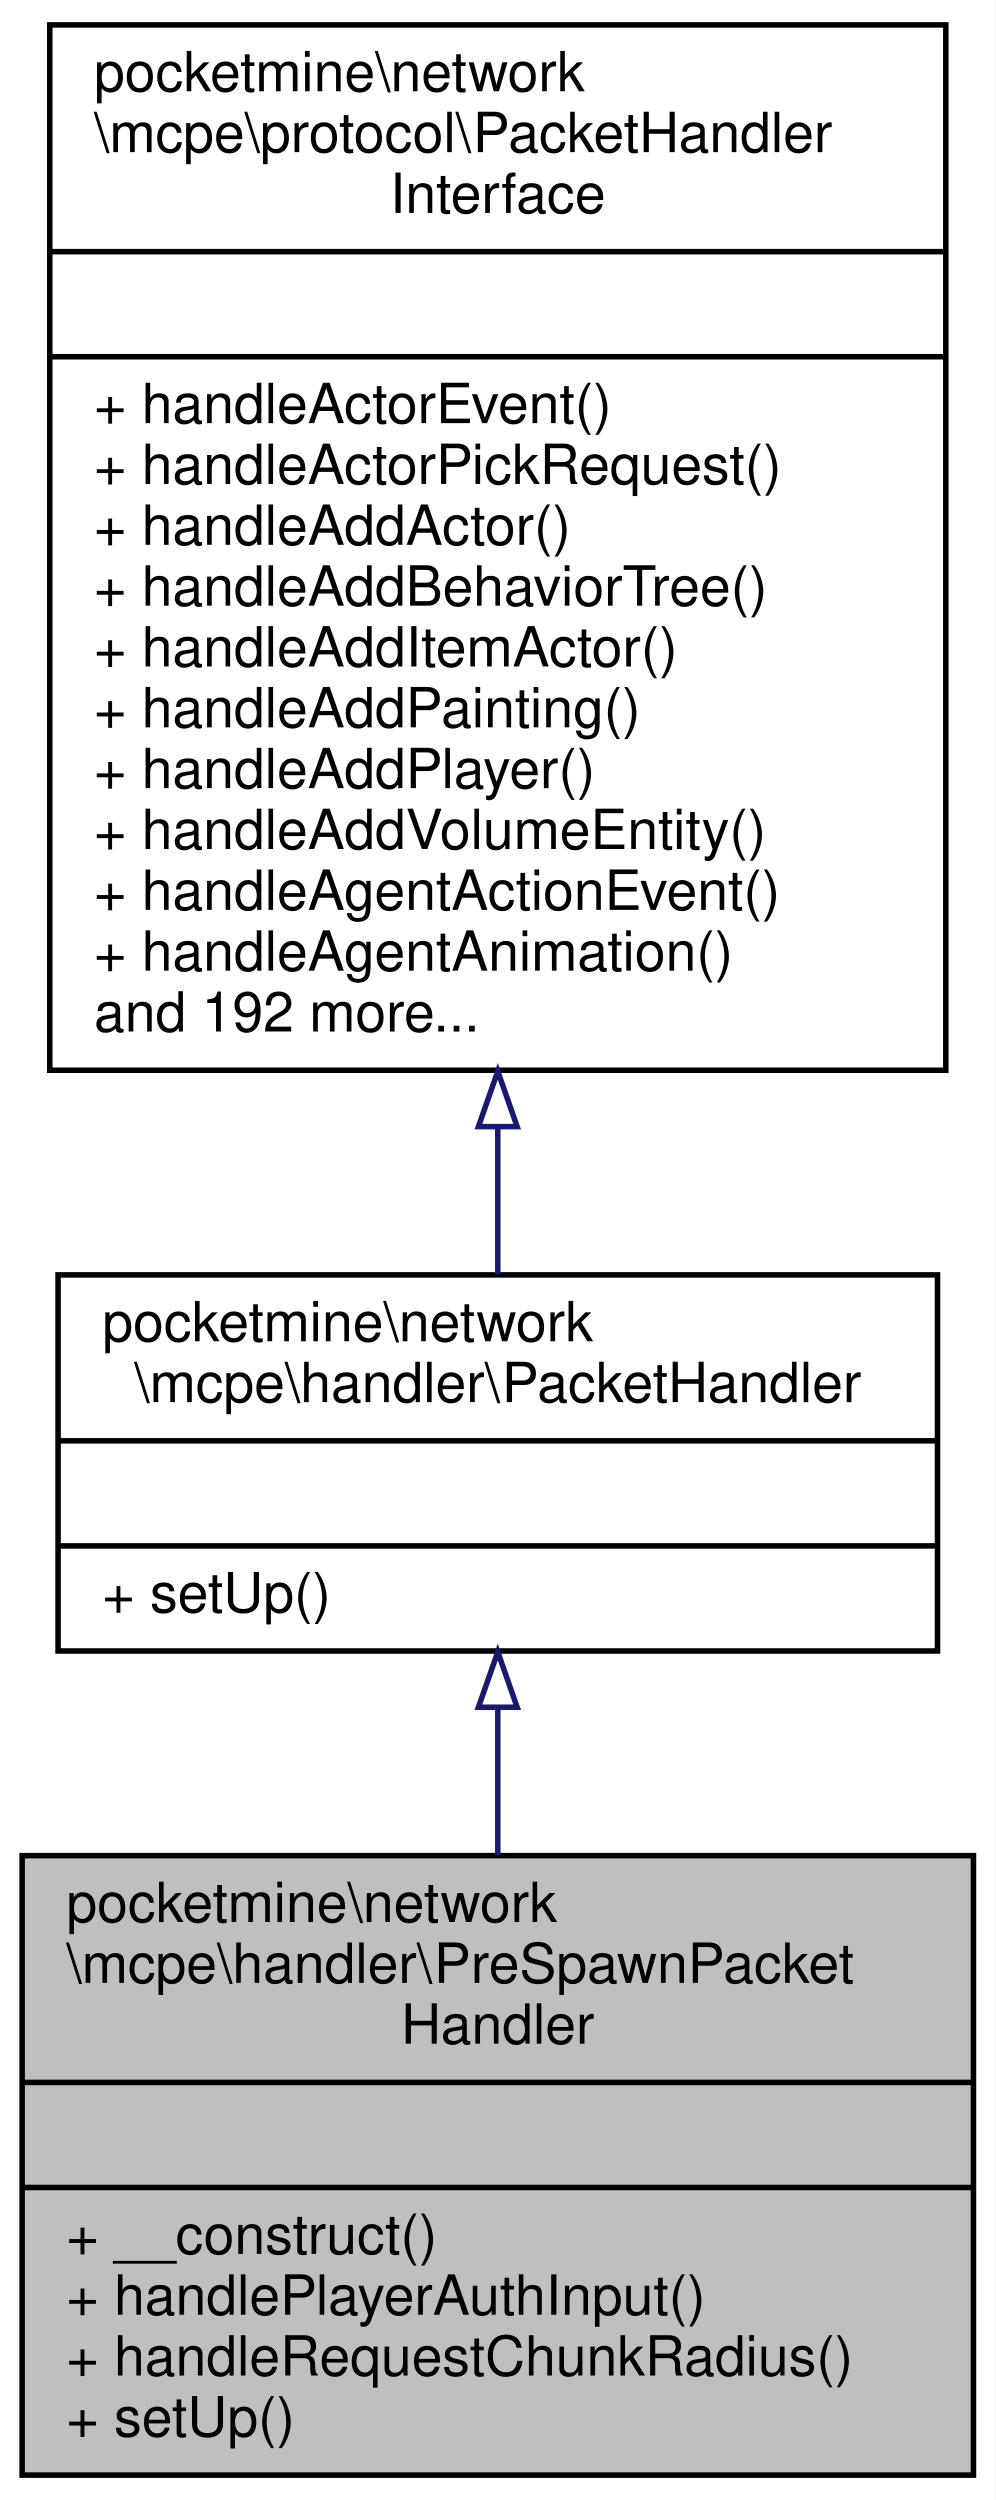
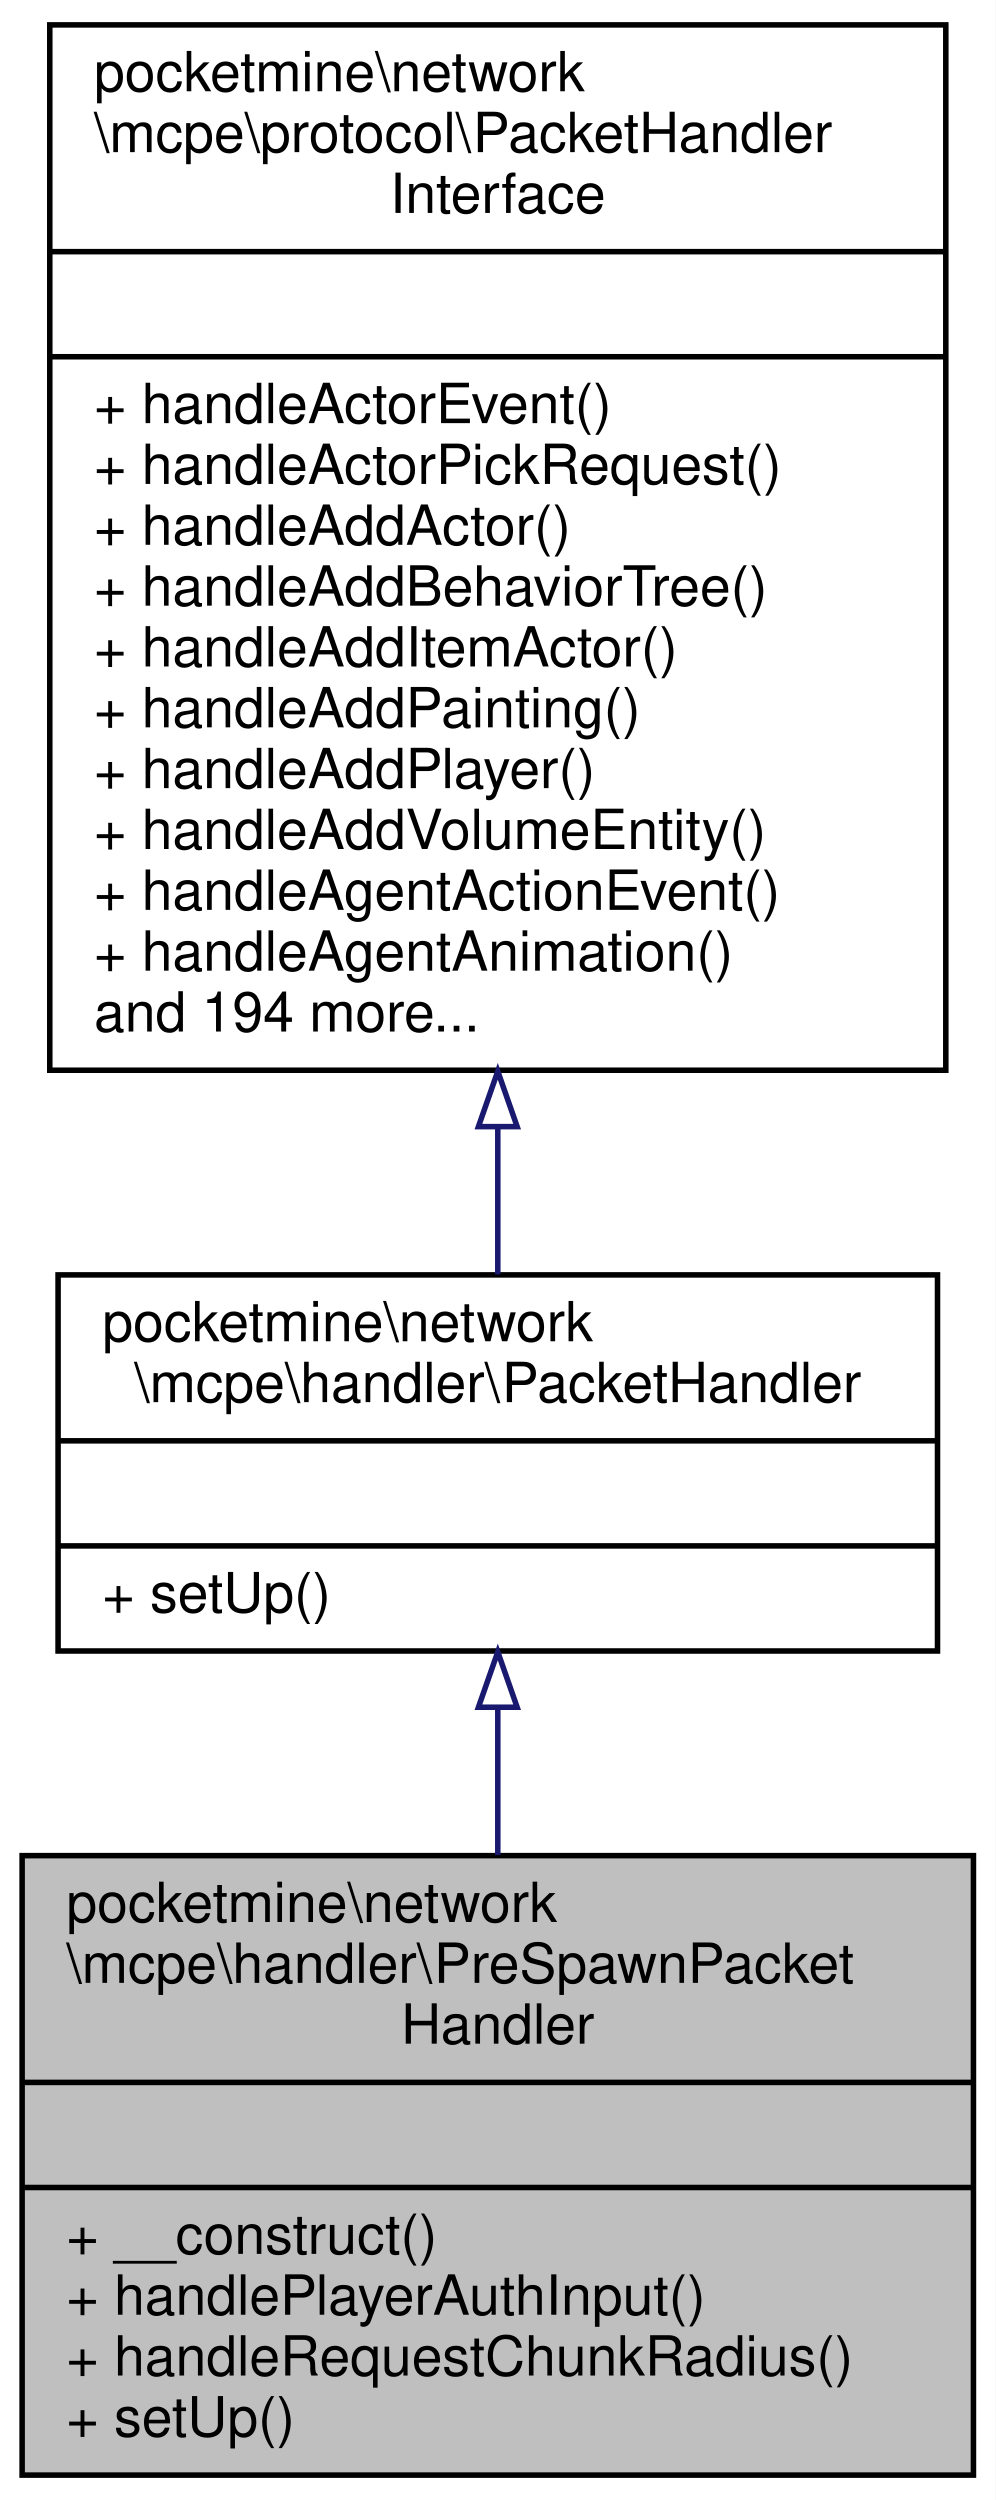
<svg xmlns="http://www.w3.org/2000/svg" xmlns:xlink="http://www.w3.org/1999/xlink" width="180pt" height="452pt" viewBox="0.00 0.00 180.00 452.00">
  <g id="graph0" class="graph" transform="scale(1 1) rotate(0) translate(4 448)">
    <polygon fill="white" stroke="transparent" points="-4,4 -4,-448 176,-448 176,4 -4,4" />
    <g id="node1" class="node">
      <g id="a_node1">
        <a xlink:title=" ">
          <polygon fill="#bfbfbf" stroke="black" points="0,-0.5 0,-112.5 172,-112.5 172,-0.5 0,-0.5" />
          <text text-anchor="start" x="8" y="-100.5" font-family="Helvetica,sans-Serif" font-size="10.00">pocketmine\network</text>
          <text text-anchor="start" x="8" y="-89.5" font-family="Helvetica,sans-Serif" font-size="10.00">\mcpe\handler\PreSpawnPacket</text>
          <text text-anchor="middle" x="86" y="-78.5" font-family="Helvetica,sans-Serif" font-size="10.00">Handler</text>
          <polyline fill="none" stroke="black" points="0,-71.5 172,-71.5 " />
          <text text-anchor="middle" x="86" y="-59.5" font-family="Helvetica,sans-Serif" font-size="10.00"> </text>
          <polyline fill="none" stroke="black" points="0,-52.5 172,-52.5 " />
          <text text-anchor="start" x="8" y="-40.5" font-family="Helvetica,sans-Serif" font-size="10.00">+ __construct()</text>
          <text text-anchor="start" x="8" y="-29.5" font-family="Helvetica,sans-Serif" font-size="10.00">+ handlePlayerAuthInput()</text>
          <text text-anchor="start" x="8" y="-18.5" font-family="Helvetica,sans-Serif" font-size="10.00">+ handleRequestChunkRadius()</text>
          <text text-anchor="start" x="8" y="-7.5" font-family="Helvetica,sans-Serif" font-size="10.00">+ setUp()</text>
        </a>
      </g>
    </g>
    <g id="node2" class="node">
      <g id="a_node2">
        <a xlink:href="../../d5/d23/classpocketmine_1_1network_1_1mcpe_1_1handler_1_1_packet_handler.html" target="_top" xlink:title=" ">
          <polygon fill="white" stroke="black" points="6.5,-149.5 6.5,-217.5 165.5,-217.5 165.5,-149.5 6.5,-149.5" />
          <text text-anchor="start" x="14.5" y="-205.5" font-family="Helvetica,sans-Serif" font-size="10.00">pocketmine\network</text>
          <text text-anchor="middle" x="86" y="-194.5" font-family="Helvetica,sans-Serif" font-size="10.00">\mcpe\handler\PacketHandler</text>
          <polyline fill="none" stroke="black" points="6.5,-187.5 165.5,-187.5 " />
          <text text-anchor="middle" x="86" y="-175.5" font-family="Helvetica,sans-Serif" font-size="10.00"> </text>
          <polyline fill="none" stroke="black" points="6.5,-168.5 165.5,-168.5 " />
          <text text-anchor="start" x="14.5" y="-156.5" font-family="Helvetica,sans-Serif" font-size="10.00">+ setUp()</text>
        </a>
      </g>
    </g>
    <g id="edge1" class="edge">
      <path fill="none" stroke="midnightblue" d="M86,-139.18C86,-130.6 86,-121.49 86,-112.59" />
      <polygon fill="none" stroke="midnightblue" points="82.5,-139.33 86,-149.33 89.5,-139.33 82.5,-139.33" />
    </g>
    <g id="node3" class="node">
      <g id="a_node3">
        <a xlink:href="../../d1/d7c/interfacepocketmine_1_1network_1_1mcpe_1_1protocol_1_1_packet_handler_interface.html" target="_top" xlink:title=" ">
          <polygon fill="white" stroke="black" points="5,-254.5 5,-443.5 167,-443.5 167,-254.5 5,-254.5" />
          <text text-anchor="start" x="13" y="-431.5" font-family="Helvetica,sans-Serif" font-size="10.00">pocketmine\network</text>
          <text text-anchor="start" x="13" y="-420.5" font-family="Helvetica,sans-Serif" font-size="10.00">\mcpe\protocol\PacketHandler</text>
          <text text-anchor="middle" x="86" y="-409.5" font-family="Helvetica,sans-Serif" font-size="10.00">Interface</text>
          <polyline fill="none" stroke="black" points="5,-402.5 167,-402.5 " />
          <text text-anchor="middle" x="86" y="-390.5" font-family="Helvetica,sans-Serif" font-size="10.00"> </text>
          <polyline fill="none" stroke="black" points="5,-383.5 167,-383.5 " />
          <text text-anchor="start" x="13" y="-371.5" font-family="Helvetica,sans-Serif" font-size="10.00">+ handleActorEvent()</text>
          <text text-anchor="start" x="13" y="-360.5" font-family="Helvetica,sans-Serif" font-size="10.00">+ handleActorPickRequest()</text>
          <text text-anchor="start" x="13" y="-349.5" font-family="Helvetica,sans-Serif" font-size="10.00">+ handleAddActor()</text>
          <text text-anchor="start" x="13" y="-338.5" font-family="Helvetica,sans-Serif" font-size="10.00">+ handleAddBehaviorTree()</text>
          <text text-anchor="start" x="13" y="-327.5" font-family="Helvetica,sans-Serif" font-size="10.00">+ handleAddItemActor()</text>
          <text text-anchor="start" x="13" y="-316.5" font-family="Helvetica,sans-Serif" font-size="10.00">+ handleAddPainting()</text>
          <text text-anchor="start" x="13" y="-305.5" font-family="Helvetica,sans-Serif" font-size="10.00">+ handleAddPlayer()</text>
          <text text-anchor="start" x="13" y="-294.5" font-family="Helvetica,sans-Serif" font-size="10.00">+ handleAddVolumeEntity()</text>
          <text text-anchor="start" x="13" y="-283.5" font-family="Helvetica,sans-Serif" font-size="10.00">+ handleAgentActionEvent()</text>
          <text text-anchor="start" x="13" y="-272.5" font-family="Helvetica,sans-Serif" font-size="10.00">+ handleAgentAnimation()</text>
-           <text text-anchor="start" x="13" y="-261.5" font-family="Helvetica,sans-Serif" font-size="10.00">and 192 more...</text>
+           <text text-anchor="start" x="13" y="-261.5" font-family="Helvetica,sans-Serif" font-size="10.00">and 194 more...</text>
        </a>
      </g>
    </g>
    <g id="edge2" class="edge">
      <path fill="none" stroke="midnightblue" d="M86,-244.27C86,-234.75 86,-225.67 86,-217.58" />
      <polygon fill="none" stroke="midnightblue" points="82.5,-244.31 86,-254.31 89.5,-244.31 82.5,-244.31" />
    </g>
  </g>
</svg>
